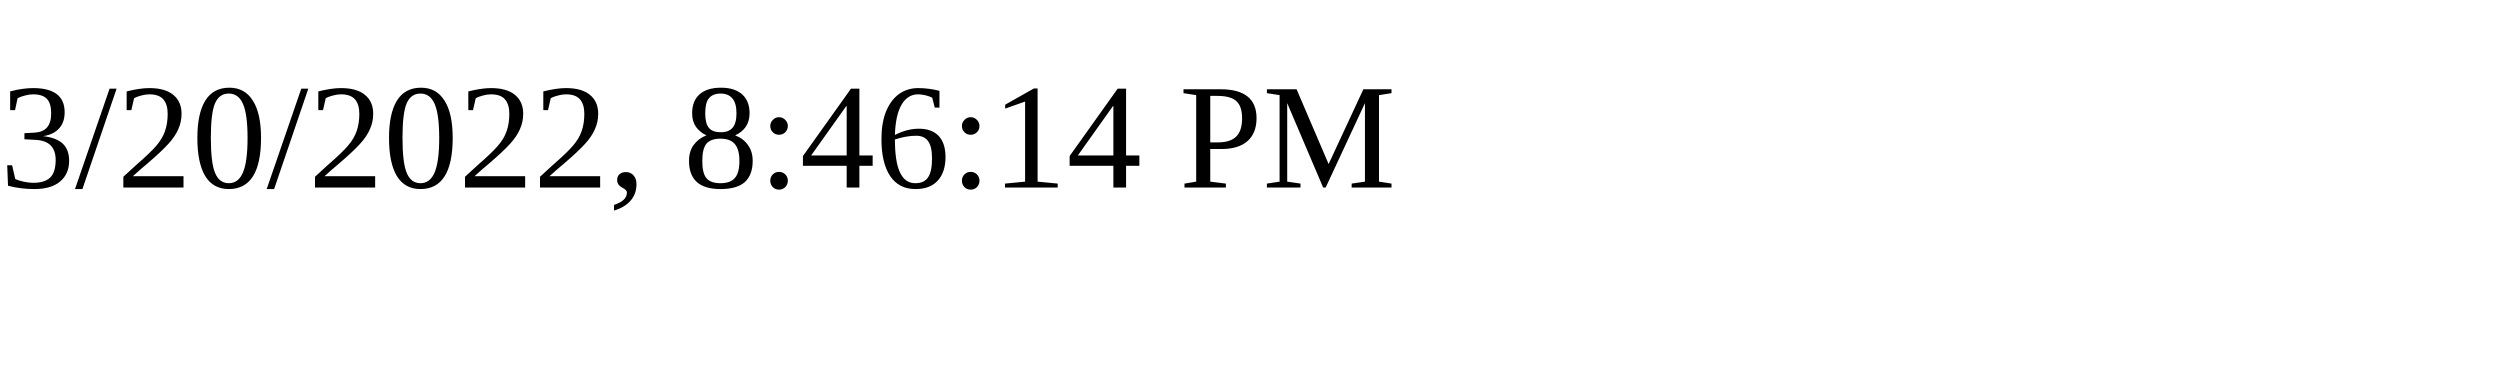
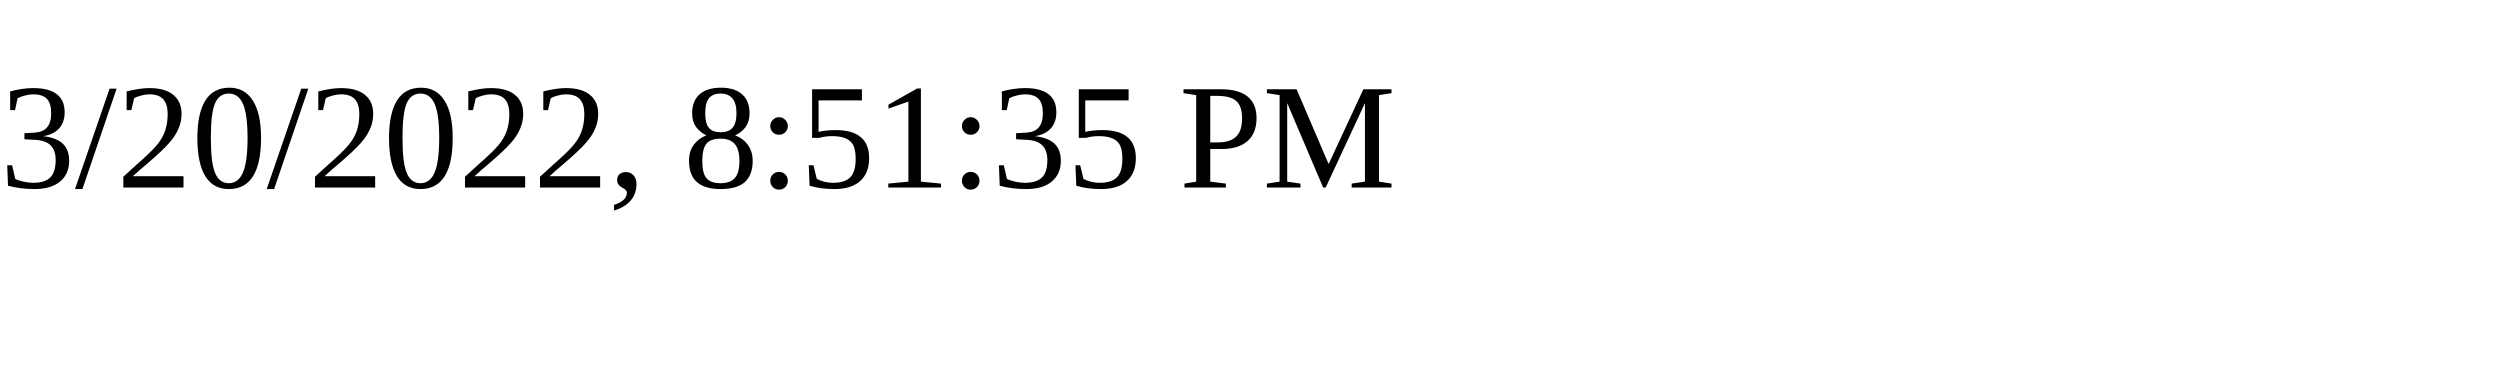
<svg xmlns="http://www.w3.org/2000/svg" height="30" width="200">
-   <text x="0" y="15">3/20/2022, 8:46:14 PM</text>
+   <text x="0" y="15">3/20/2022, 8:51:35 PM</text>
</svg>
